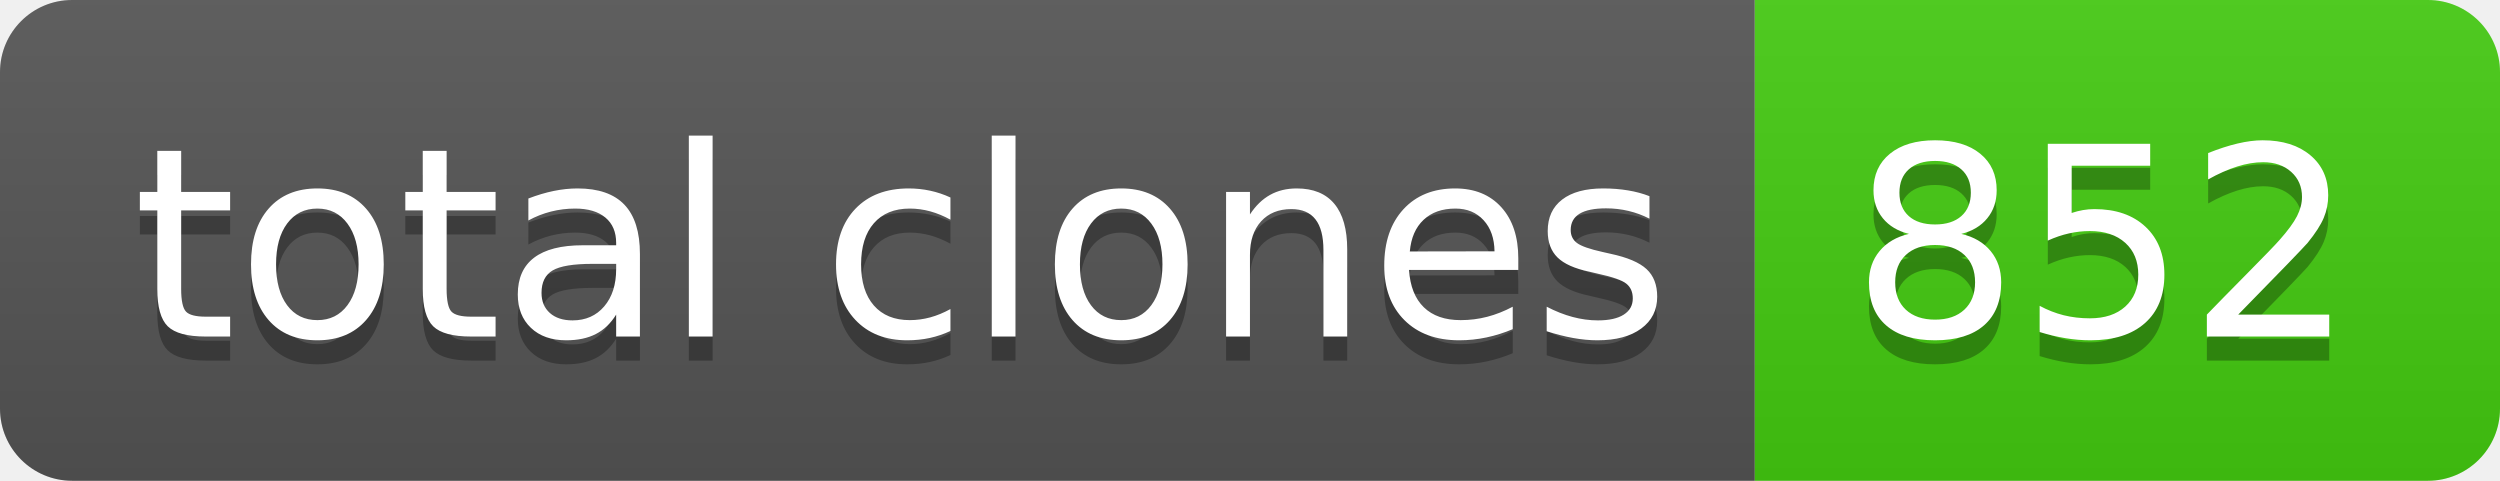
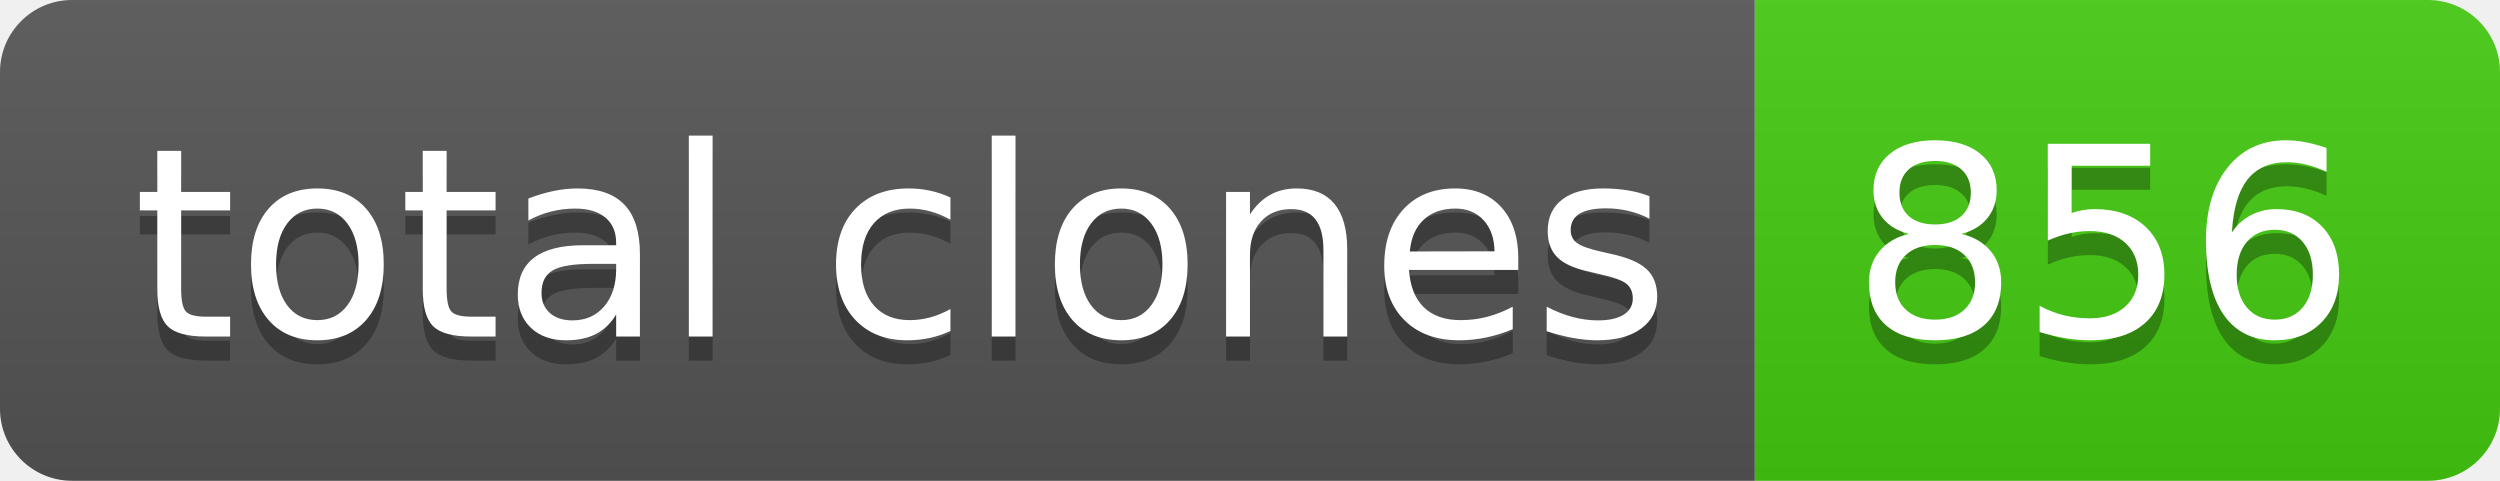
- <svg xmlns="http://www.w3.org/2000/svg" width="104" height="20" role="img" aria-label="total clones: 852">
+ <svg xmlns="http://www.w3.org/2000/svg" width="104" height="20" role="img" aria-label="total clones: 856">
  <linearGradient id="s" x2="0" y2="100%">
    <stop offset="0" stop-color="#bbb" stop-opacity=".1" />
    <stop offset="1" stop-opacity=".1" />
  </linearGradient>
  <clipPath id="r">
    <rect width="104" height="20" rx="3" fill="#fff" />
  </clipPath>
  <g clip-path="url(#r)">
    <rect width="73" height="20" fill="#555" />
    <rect x="73" width="31" height="20" fill="#4c1" />
    <rect width="104" height="20" fill="url(#s)" />
  </g>
  <g fill="#fff" text-anchor="middle" font-family="Verdana,Geneva,DejaVu Sans,sans-serif" text-rendering="geometricPrecision" font-size="110">
    <text aria-hidden="true" x="375" y="150" fill="#010101" fill-opacity=".3" transform="scale(.1)" textLength="630">total clones</text>
    <text x="375" y="140" transform="scale(.1)" fill="#fff" textLength="630">total clones</text>
-     <text aria-hidden="true" x="875" y="150" fill="#010101" fill-opacity=".3" transform="scale(.1)" textLength="210">852</text>
-     <text x="875" y="140" transform="scale(.1)" fill="#fff" textLength="210">852</text>
+     <text aria-hidden="true" x="875" y="150" fill="#010101" fill-opacity=".3" transform="scale(.1)" textLength="210">856</text>
+     <text x="875" y="140" transform="scale(.1)" fill="#fff" textLength="210">856</text>
  </g>
</svg>
